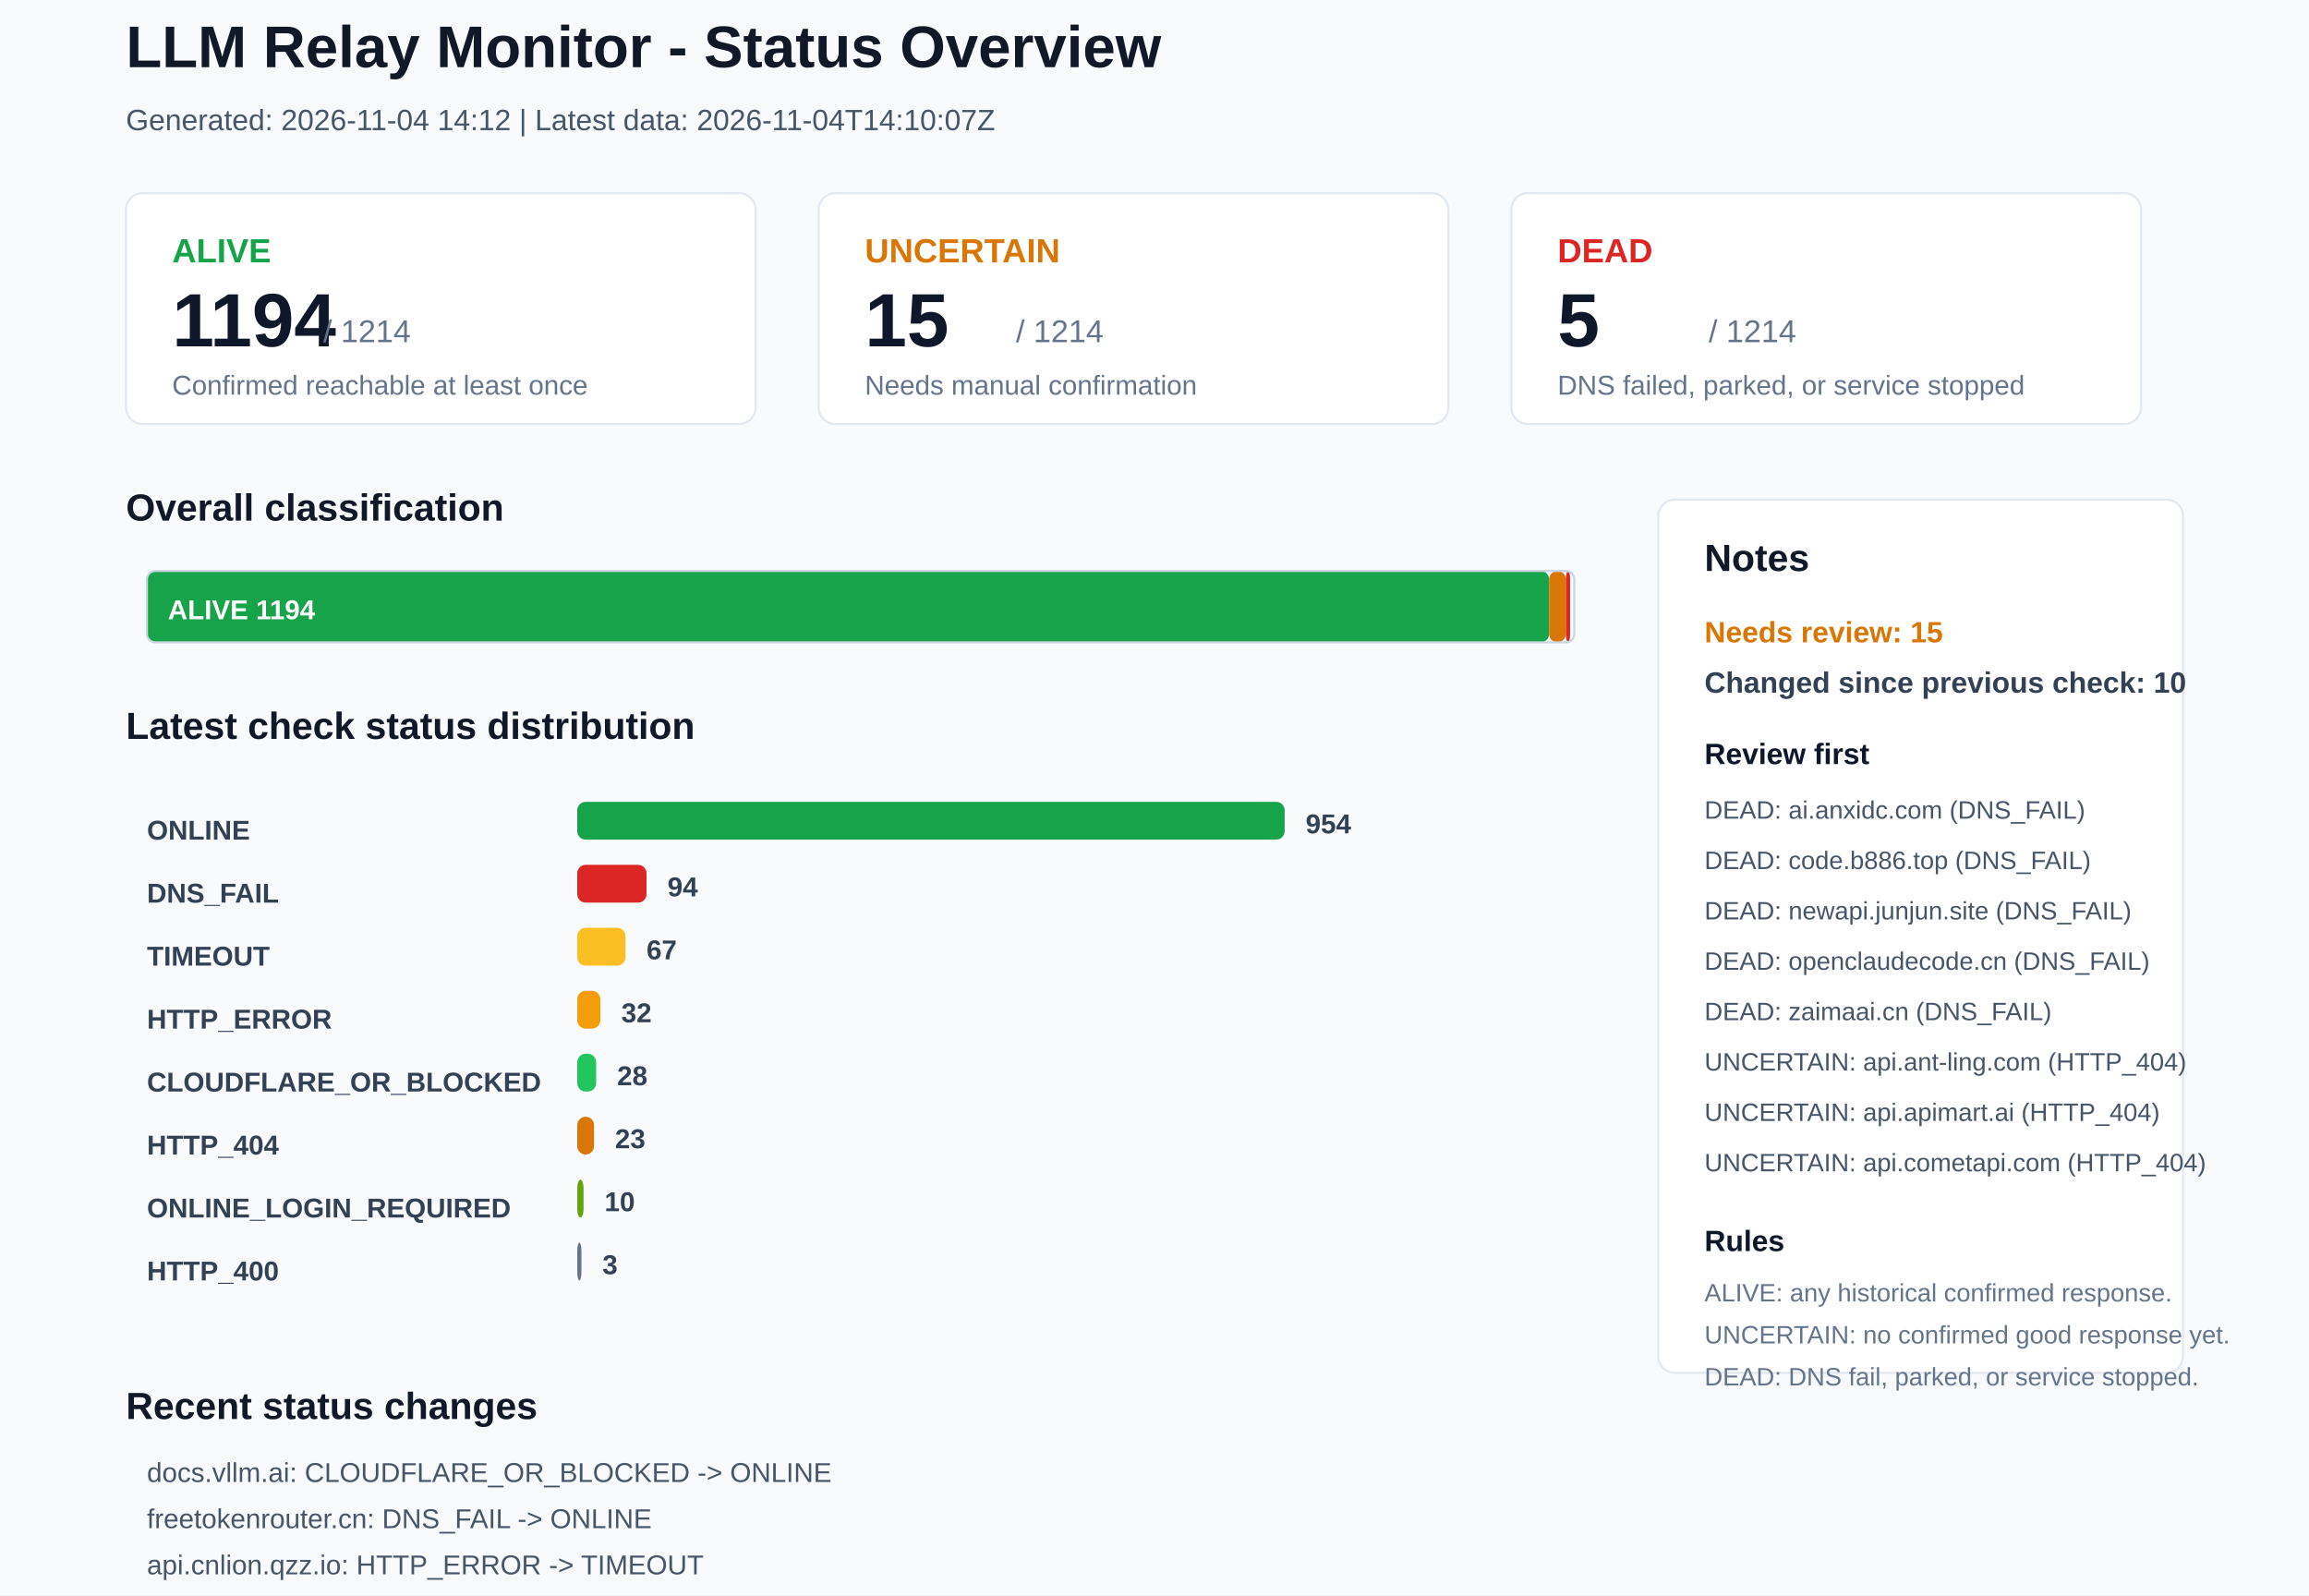
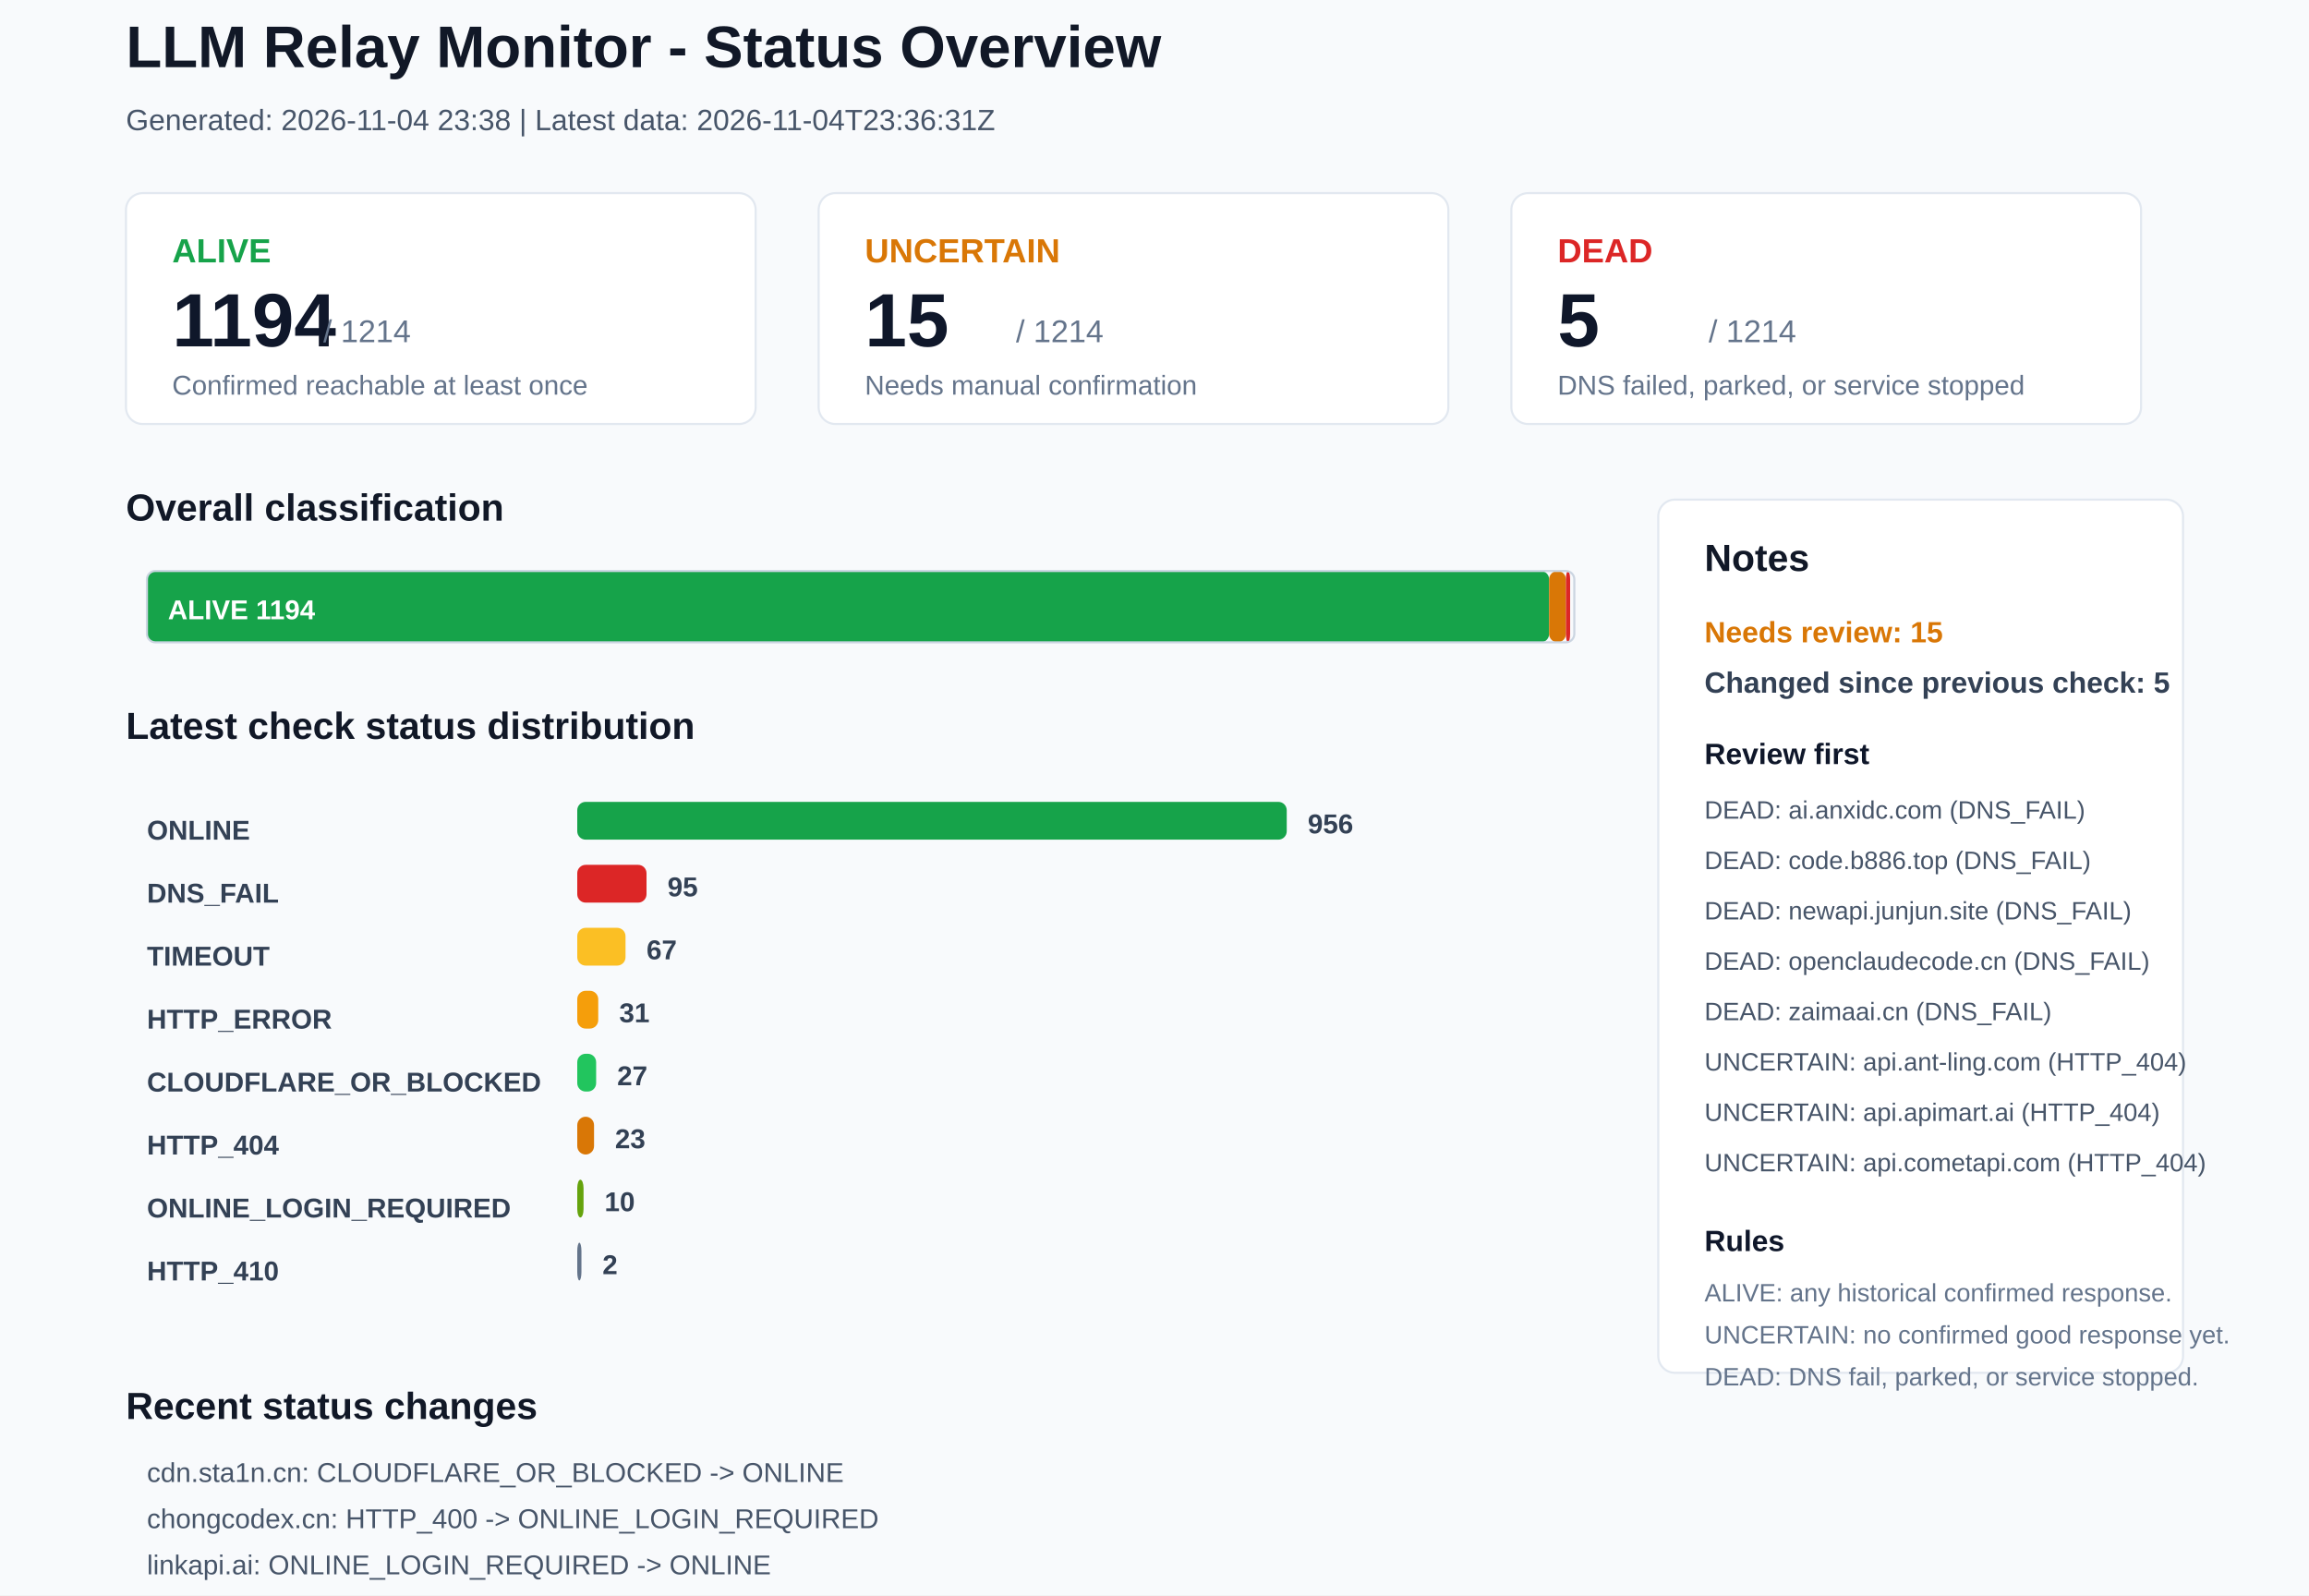
<svg xmlns="http://www.w3.org/2000/svg" width="1100" height="760" viewBox="0 0 1100 760">
  <rect x="0" y="0" width="1100" height="760" rx="0" fill="#F8FAFC" stroke="none" />
  <text x="60" y="32" font-family="Arial, sans-serif" font-size="28" font-weight="700" fill="#111827">LLM Relay Monitor - Status Overview</text>
-   <text x="60" y="62" font-family="Arial, sans-serif" font-size="14" font-weight="400" fill="#475569">Generated: 2026-11-04 14:12 | Latest data: 2026-11-04T14:10:07Z</text>
+   <text x="60" y="62" font-family="Arial, sans-serif" font-size="14" font-weight="400" fill="#475569">Generated: 2026-11-04 23:38 | Latest data: 2026-11-04T23:36:31Z</text>
  <rect x="60" y="92" width="300" height="110" rx="8" fill="#FFFFFF" stroke="#E2E8F0" />
  <text x="82" y="125" font-family="Arial, sans-serif" font-size="16" font-weight="700" fill="#16A34A">ALIVE</text>
  <text x="82" y="165" font-family="Arial, sans-serif" font-size="36" font-weight="700" fill="#0F172A">1194</text>
  <text x="154" y="163" font-family="Arial, sans-serif" font-size="15" font-weight="400" fill="#64748B">/ 1214</text>
  <text x="82" y="188" font-family="Arial, sans-serif" font-size="13" font-weight="400" fill="#64748B">Confirmed reachable at least once</text>
  <rect x="390" y="92" width="300" height="110" rx="8" fill="#FFFFFF" stroke="#E2E8F0" />
  <text x="412" y="125" font-family="Arial, sans-serif" font-size="16" font-weight="700" fill="#D97706">UNCERTAIN</text>
  <text x="412" y="165" font-family="Arial, sans-serif" font-size="36" font-weight="700" fill="#0F172A">15</text>
  <text x="484" y="163" font-family="Arial, sans-serif" font-size="15" font-weight="400" fill="#64748B">/ 1214</text>
  <text x="412" y="188" font-family="Arial, sans-serif" font-size="13" font-weight="400" fill="#64748B">Needs manual confirmation</text>
  <rect x="720" y="92" width="300" height="110" rx="8" fill="#FFFFFF" stroke="#E2E8F0" />
  <text x="742" y="125" font-family="Arial, sans-serif" font-size="16" font-weight="700" fill="#DC2626">DEAD</text>
  <text x="742" y="165" font-family="Arial, sans-serif" font-size="36" font-weight="700" fill="#0F172A">5</text>
  <text x="814" y="163" font-family="Arial, sans-serif" font-size="15" font-weight="400" fill="#64748B">/ 1214</text>
  <text x="742" y="188" font-family="Arial, sans-serif" font-size="13" font-weight="400" fill="#64748B">DNS failed, parked, or service stopped</text>
  <text x="60" y="248" font-family="Arial, sans-serif" font-size="18" font-weight="700" fill="#111827">Overall classification</text>
  <rect x="70" y="272" width="668" height="34" rx="4" fill="#16A34A" stroke="none" />
  <text x="80" y="295" font-family="Arial, sans-serif" font-size="13" font-weight="700" fill="#FFFFFF">ALIVE 1194</text>
  <rect x="738" y="272" width="8" height="34" rx="4" fill="#D97706" stroke="none" />
  <rect x="746" y="272" width="2" height="34" rx="4" fill="#DC2626" stroke="none" />
  <rect x="70" y="272" width="680" height="34" rx="4" fill="none" stroke="#CBD5E1" />
  <text x="60" y="352" font-family="Arial, sans-serif" font-size="18" font-weight="700" fill="#111827">Latest check status distribution</text>
  <text x="70" y="400" font-family="Arial, sans-serif" font-size="13" font-weight="700" fill="#334155">ONLINE</text>
-   <rect x="275" y="382" width="337" height="18" rx="4" fill="#16A34A" stroke="none" />
-   <text x="622" y="397" font-family="Arial, sans-serif" font-size="13" font-weight="700" fill="#334155">954</text>
+   <rect x="275" y="382" width="338" height="18" rx="4" fill="#16A34A" stroke="none" />
+   <text x="623" y="397" font-family="Arial, sans-serif" font-size="13" font-weight="700" fill="#334155">956</text>
  <text x="70" y="430" font-family="Arial, sans-serif" font-size="13" font-weight="700" fill="#334155">DNS_FAIL</text>
  <rect x="275" y="412" width="33" height="18" rx="4" fill="#DC2626" stroke="none" />
-   <text x="318" y="427" font-family="Arial, sans-serif" font-size="13" font-weight="700" fill="#334155">94</text>
+   <text x="318" y="427" font-family="Arial, sans-serif" font-size="13" font-weight="700" fill="#334155">95</text>
  <text x="70" y="460" font-family="Arial, sans-serif" font-size="13" font-weight="700" fill="#334155">TIMEOUT</text>
  <rect x="275" y="442" width="23" height="18" rx="4" fill="#FBBF24" stroke="none" />
  <text x="308" y="457" font-family="Arial, sans-serif" font-size="13" font-weight="700" fill="#334155">67</text>
  <text x="70" y="490" font-family="Arial, sans-serif" font-size="13" font-weight="700" fill="#334155">HTTP_ERROR</text>
-   <rect x="275" y="472" width="11" height="18" rx="4" fill="#F59E0B" stroke="none" />
-   <text x="296" y="487" font-family="Arial, sans-serif" font-size="13" font-weight="700" fill="#334155">32</text>
+   <rect x="275" y="472" width="10" height="18" rx="4" fill="#F59E0B" stroke="none" />
+   <text x="295" y="487" font-family="Arial, sans-serif" font-size="13" font-weight="700" fill="#334155">31</text>
  <text x="70" y="520" font-family="Arial, sans-serif" font-size="13" font-weight="700" fill="#334155">CLOUDFLARE_OR_BLOCKED</text>
  <rect x="275" y="502" width="9" height="18" rx="4" fill="#22C55E" stroke="none" />
-   <text x="294" y="517" font-family="Arial, sans-serif" font-size="13" font-weight="700" fill="#334155">28</text>
+   <text x="294" y="517" font-family="Arial, sans-serif" font-size="13" font-weight="700" fill="#334155">27</text>
  <text x="70" y="550" font-family="Arial, sans-serif" font-size="13" font-weight="700" fill="#334155">HTTP_404</text>
  <rect x="275" y="532" width="8" height="18" rx="4" fill="#D97706" stroke="none" />
  <text x="293" y="547" font-family="Arial, sans-serif" font-size="13" font-weight="700" fill="#334155">23</text>
  <text x="70" y="580" font-family="Arial, sans-serif" font-size="13" font-weight="700" fill="#334155">ONLINE_LOGIN_REQUIRED</text>
  <rect x="275" y="562" width="3" height="18" rx="4" fill="#65A30D" stroke="none" />
  <text x="288" y="577" font-family="Arial, sans-serif" font-size="13" font-weight="700" fill="#334155">10</text>
-   <text x="70" y="610" font-family="Arial, sans-serif" font-size="13" font-weight="700" fill="#334155">HTTP_400</text>
+   <text x="70" y="610" font-family="Arial, sans-serif" font-size="13" font-weight="700" fill="#334155">HTTP_410</text>
  <rect x="275" y="592" width="2" height="18" rx="4" fill="#64748B" stroke="none" />
-   <text x="287" y="607" font-family="Arial, sans-serif" font-size="13" font-weight="700" fill="#334155">3</text>
+   <text x="287" y="607" font-family="Arial, sans-serif" font-size="13" font-weight="700" fill="#334155">2</text>
  <rect x="790" y="238" width="250" height="416" rx="8" fill="#FFFFFF" stroke="#E2E8F0" />
  <text x="812" y="272" font-family="Arial, sans-serif" font-size="18" font-weight="700" fill="#111827">Notes</text>
  <text x="812" y="306" font-family="Arial, sans-serif" font-size="14" font-weight="700" fill="#D97706">Needs review: 15</text>
-   <text x="812" y="330" font-family="Arial, sans-serif" font-size="14" font-weight="700" fill="#334155">Changed since previous check: 10</text>
+   <text x="812" y="330" font-family="Arial, sans-serif" font-size="14" font-weight="700" fill="#334155">Changed since previous check: 5</text>
  <text x="812" y="364" font-family="Arial, sans-serif" font-size="14" font-weight="700" fill="#0F172A">Review first</text>
  <text x="812" y="390" font-family="Arial, sans-serif" font-size="12" font-weight="400" fill="#475569">DEAD: ai.anxidc.com (DNS_FAIL)</text>
  <text x="812" y="414" font-family="Arial, sans-serif" font-size="12" font-weight="400" fill="#475569">DEAD: code.b886.top (DNS_FAIL)</text>
  <text x="812" y="438" font-family="Arial, sans-serif" font-size="12" font-weight="400" fill="#475569">DEAD: newapi.junjun.site (DNS_FAIL)</text>
  <text x="812" y="462" font-family="Arial, sans-serif" font-size="12" font-weight="400" fill="#475569">DEAD: openclaudecode.cn (DNS_FAIL)</text>
  <text x="812" y="486" font-family="Arial, sans-serif" font-size="12" font-weight="400" fill="#475569">DEAD: zaimaai.cn (DNS_FAIL)</text>
  <text x="812" y="510" font-family="Arial, sans-serif" font-size="12" font-weight="400" fill="#475569">UNCERTAIN: api.ant-ling.com (HTTP_404)</text>
  <text x="812" y="534" font-family="Arial, sans-serif" font-size="12" font-weight="400" fill="#475569">UNCERTAIN: api.apimart.ai (HTTP_404)</text>
  <text x="812" y="558" font-family="Arial, sans-serif" font-size="12" font-weight="400" fill="#475569">UNCERTAIN: api.cometapi.com (HTTP_404)</text>
  <text x="812" y="596" font-family="Arial, sans-serif" font-size="14" font-weight="700" fill="#0F172A">Rules</text>
  <text x="812" y="620" font-family="Arial, sans-serif" font-size="12" font-weight="400" fill="#64748B">ALIVE: any historical confirmed response.</text>
  <text x="812" y="640" font-family="Arial, sans-serif" font-size="12" font-weight="400" fill="#64748B">UNCERTAIN: no confirmed good response yet.</text>
  <text x="812" y="660" font-family="Arial, sans-serif" font-size="12" font-weight="400" fill="#64748B">DEAD: DNS fail, parked, or service stopped.</text>
  <text x="60" y="676" font-family="Arial, sans-serif" font-size="18" font-weight="700" fill="#111827">Recent status changes</text>
-   <text x="70" y="706" font-family="Arial, sans-serif" font-size="13" font-weight="400" fill="#475569">docs.vllm.ai: CLOUDFLARE_OR_BLOCKED -&gt; ONLINE</text>
-   <text x="70" y="728" font-family="Arial, sans-serif" font-size="13" font-weight="400" fill="#475569">freetokenrouter.cn: DNS_FAIL -&gt; ONLINE</text>
-   <text x="70" y="750" font-family="Arial, sans-serif" font-size="13" font-weight="400" fill="#475569">api.cnlion.qzz.io: HTTP_ERROR -&gt; TIMEOUT</text>
-   <text x="70" y="772" font-family="Arial, sans-serif" font-size="13" font-weight="400" fill="#475569">api.dstopology.com: ONLINE -&gt; TIMEOUT</text>
-   <text x="70" y="794" font-family="Arial, sans-serif" font-size="13" font-weight="400" fill="#475569">bcapi.top: TIMEOUT -&gt; HTTP_404</text>
-   <text x="70" y="816" font-family="Arial, sans-serif" font-size="13" font-weight="400" fill="#475569">chongcodex.cn: ONLINE_LOGIN_REQUIRED -&gt; HTTP_400</text>
+   <text x="70" y="706" font-family="Arial, sans-serif" font-size="13" font-weight="400" fill="#475569">cdn.sta1n.cn: CLOUDFLARE_OR_BLOCKED -&gt; ONLINE</text>
+   <text x="70" y="728" font-family="Arial, sans-serif" font-size="13" font-weight="400" fill="#475569">chongcodex.cn: HTTP_400 -&gt; ONLINE_LOGIN_REQUIRED</text>
+   <text x="70" y="750" font-family="Arial, sans-serif" font-size="13" font-weight="400" fill="#475569">linkapi.ai: ONLINE_LOGIN_REQUIRED -&gt; ONLINE</text>
+   <text x="70" y="772" font-family="Arial, sans-serif" font-size="13" font-weight="400" fill="#475569">yuai.space: TIMEOUT -&gt; DNS_FAIL</text>
+   <text x="70" y="794" font-family="Arial, sans-serif" font-size="13" font-weight="400" fill="#475569">1publish.me: HTTP_ERROR -&gt; TIMEOUT</text>
</svg>
